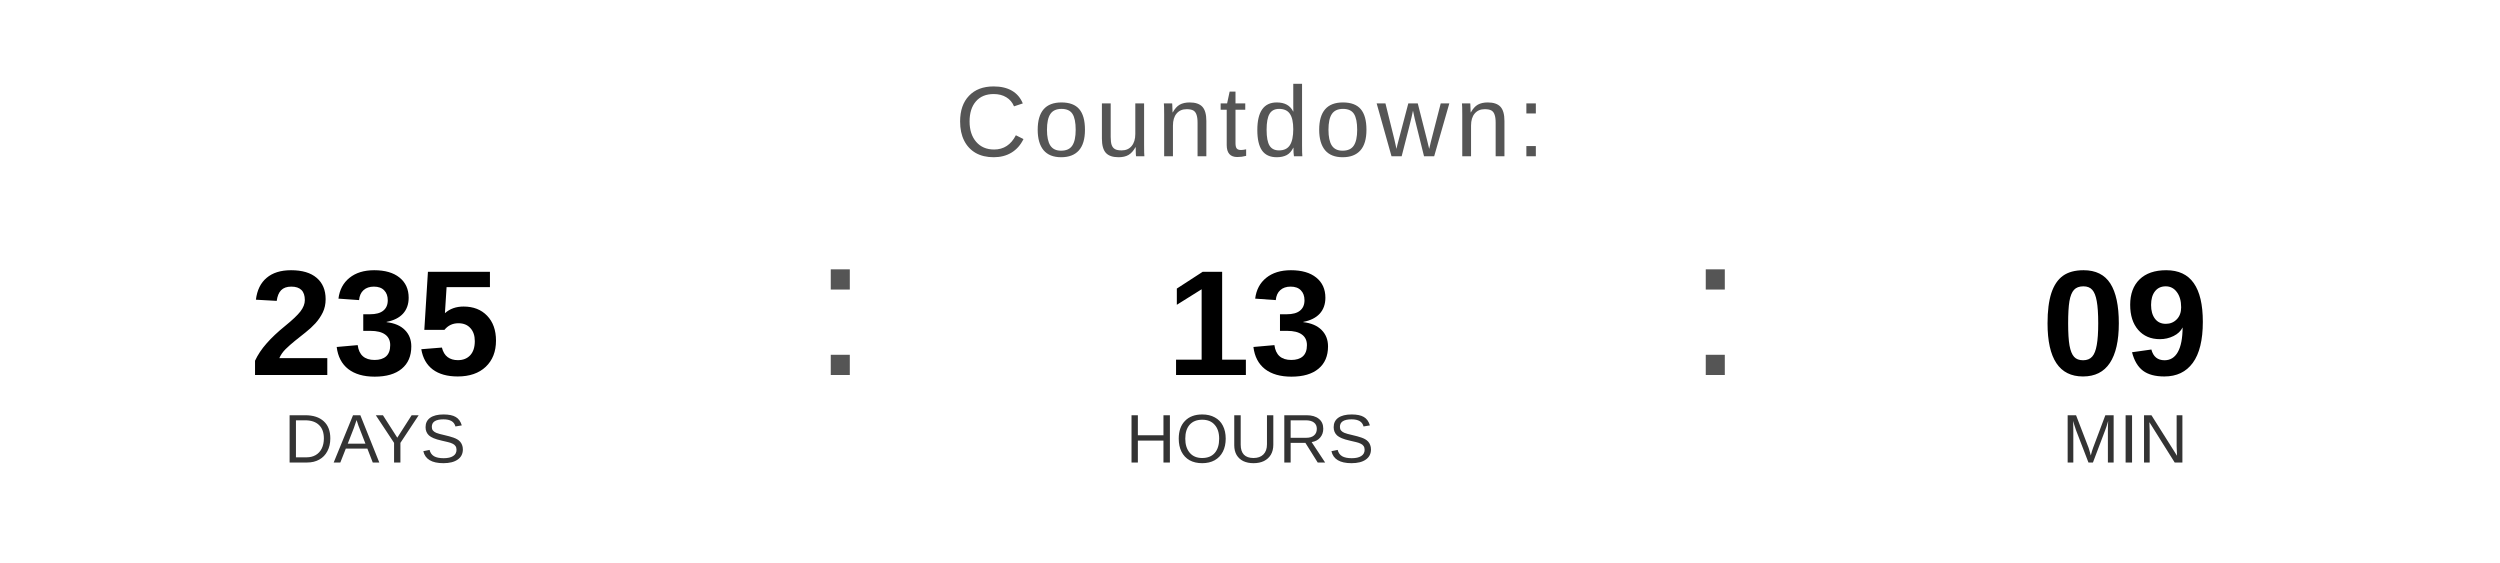
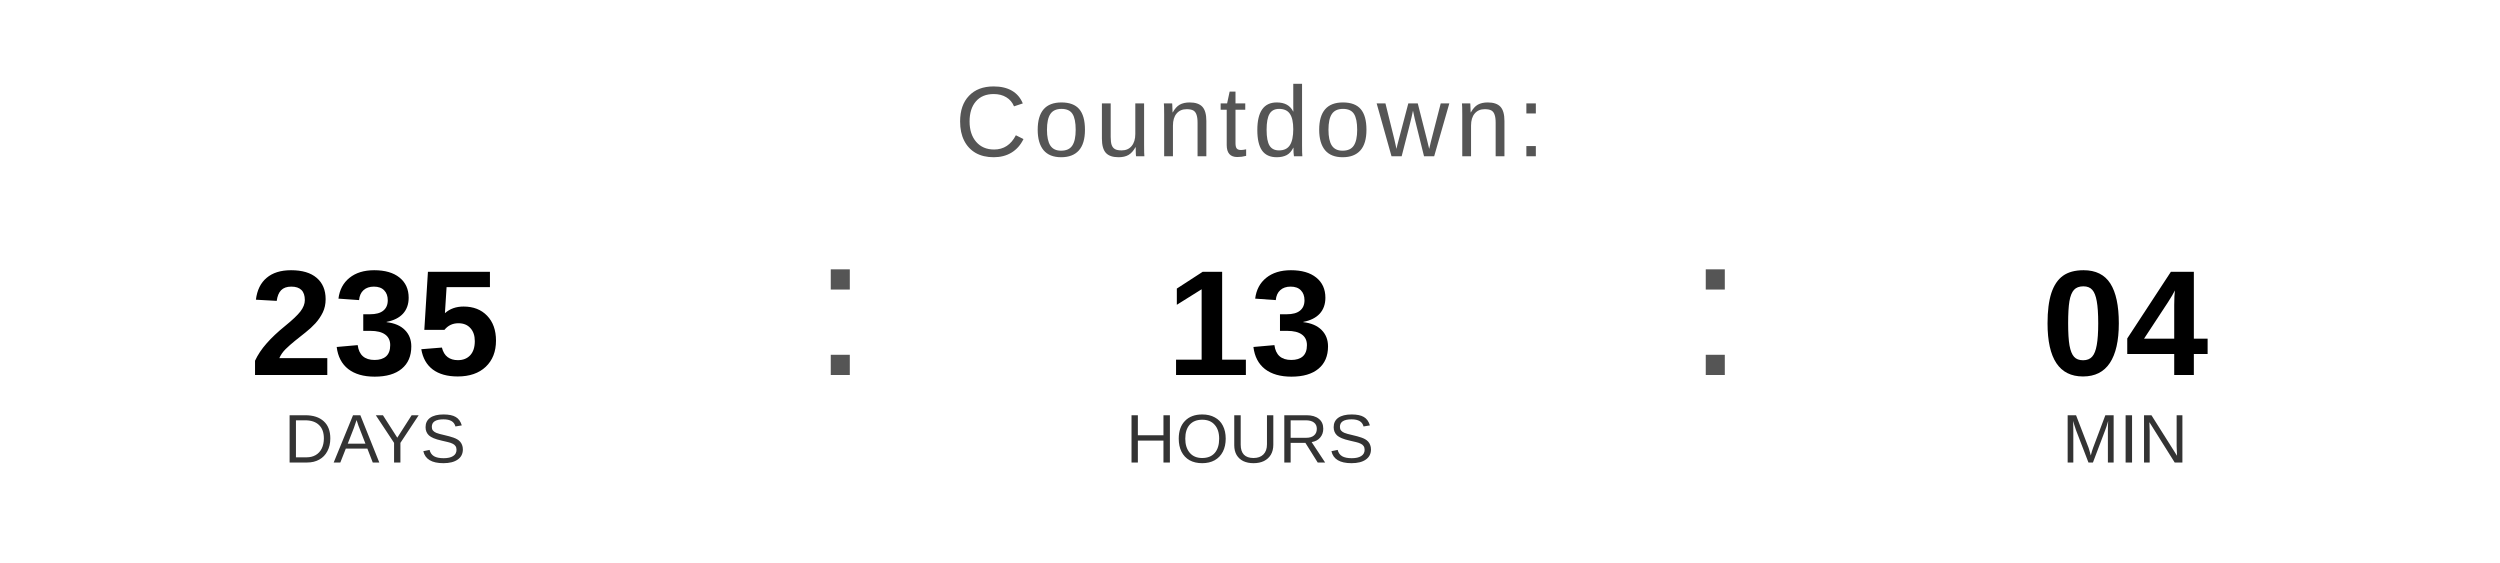
<svg xmlns="http://www.w3.org/2000/svg" width="400" height="90" viewBox="0 0 400 90">
  <text x="200" y="25" font-family="Arial, Helvetica, sans-serif" font-size="16" fill="#555555" text-anchor="middle" letter-spacing="1">
    Countdown:
  </text>
  <text x="60" y="60" font-family="Arial, Helvetica, sans-serif" font-size="24" font-weight="bold" fill="#000000" text-anchor="middle">235</text>
  <text x="60" y="74" font-family="Arial, Helvetica, sans-serif" font-size="11" fill="#333333" text-anchor="middle">DAYS</text>
  <text x="130" y="60" font-family="Arial, sans-serif" font-size="32" fill="#555555">:</text>
  <text x="200" y="60" font-family="Arial, Helvetica, sans-serif" font-size="24" font-weight="bold" fill="#000000" text-anchor="middle">13</text>
  <text x="200" y="74" font-family="Arial, Helvetica, sans-serif" font-size="11" fill="#333333" text-anchor="middle">HOURS</text>
  <text x="270" y="60" font-family="Arial, sans-serif" font-size="32" fill="#555555">:</text>
-   <text x="340" y="60" font-family="Arial, Helvetica, sans-serif" font-size="24" font-weight="bold" fill="#000000" text-anchor="middle">09</text>
+   <text x="340" y="60" font-family="Arial, Helvetica, sans-serif" font-size="24" font-weight="bold" fill="#000000" text-anchor="middle">04</text>
  <text x="340" y="74" font-family="Arial, Helvetica, sans-serif" font-size="11" fill="#333333" text-anchor="middle">MIN</text>
</svg>
